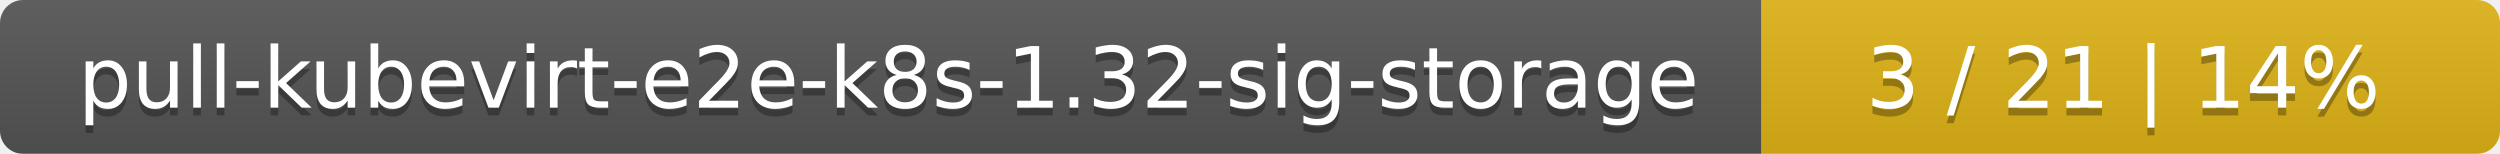
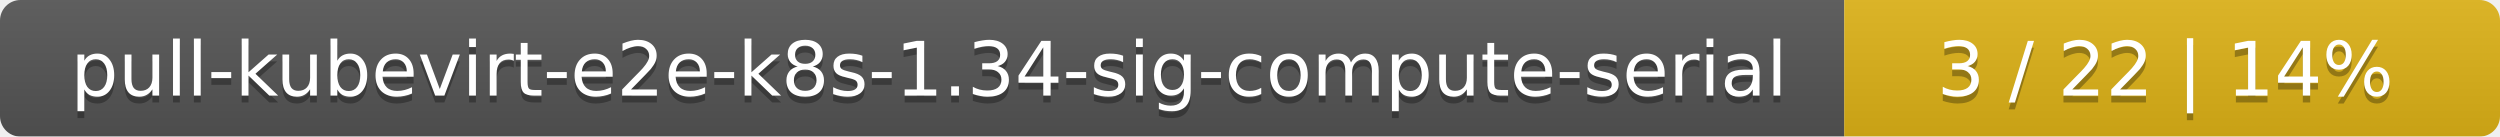
- <svg xmlns="http://www.w3.org/2000/svg" width="325" height="20">
+ <svg xmlns="http://www.w3.org/2000/svg" width="366" height="20">
  <linearGradient id="smooth" x2="0" y2="100%">
    <stop offset="0" stop-color="#bbb" stop-opacity=".1" />
    <stop offset="1" stop-opacity=".1" />
  </linearGradient>
  <mask id="round">
-     <rect width="325" height="20" rx="3" fill="#fff" />
+     <rect width="366" height="20" rx="3" fill="#fff" />
  </mask>
  <g mask="url(#round)">
-     <rect width="229" height="20" fill="#555" />
-     <rect x="229" width="96" height="20" fill="#dfb317" />
-     <rect width="325" height="20" fill="url(#smooth)" />
+     <rect width="270" height="20" fill="#555" />
+     <rect x="270" width="96" height="20" fill="#dfb317" />
+     <rect width="366" height="20" fill="url(#smooth)" />
  </g>
  <g fill="#fff" text-anchor="middle" font-family="DejaVu Sans,Verdana,Geneva,sans-serif" font-size="11">
-     <text x="115.5" y="15" fill="#010101" fill-opacity=".3">pull-kubevirt-e2e-k8s-1.32-sig-storage</text>
-     <text x="115.5" y="14">pull-kubevirt-e2e-k8s-1.32-sig-storage</text>
-     <text x="276" y="15" fill="#010101" fill-opacity=".3">3 / 21    |    14%</text>
-     <text x="276" y="14">3 / 21    |    14%</text>
+     <text x="136" y="15" fill="#010101" fill-opacity=".3">pull-kubevirt-e2e-k8s-1.34-sig-compute-serial</text>
+     <text x="136" y="14">pull-kubevirt-e2e-k8s-1.34-sig-compute-serial</text>
+     <text x="317" y="15" fill="#010101" fill-opacity=".3">3 / 22    |    14%</text>
+     <text x="317" y="14">3 / 22    |    14%</text>
  </g>
</svg>
